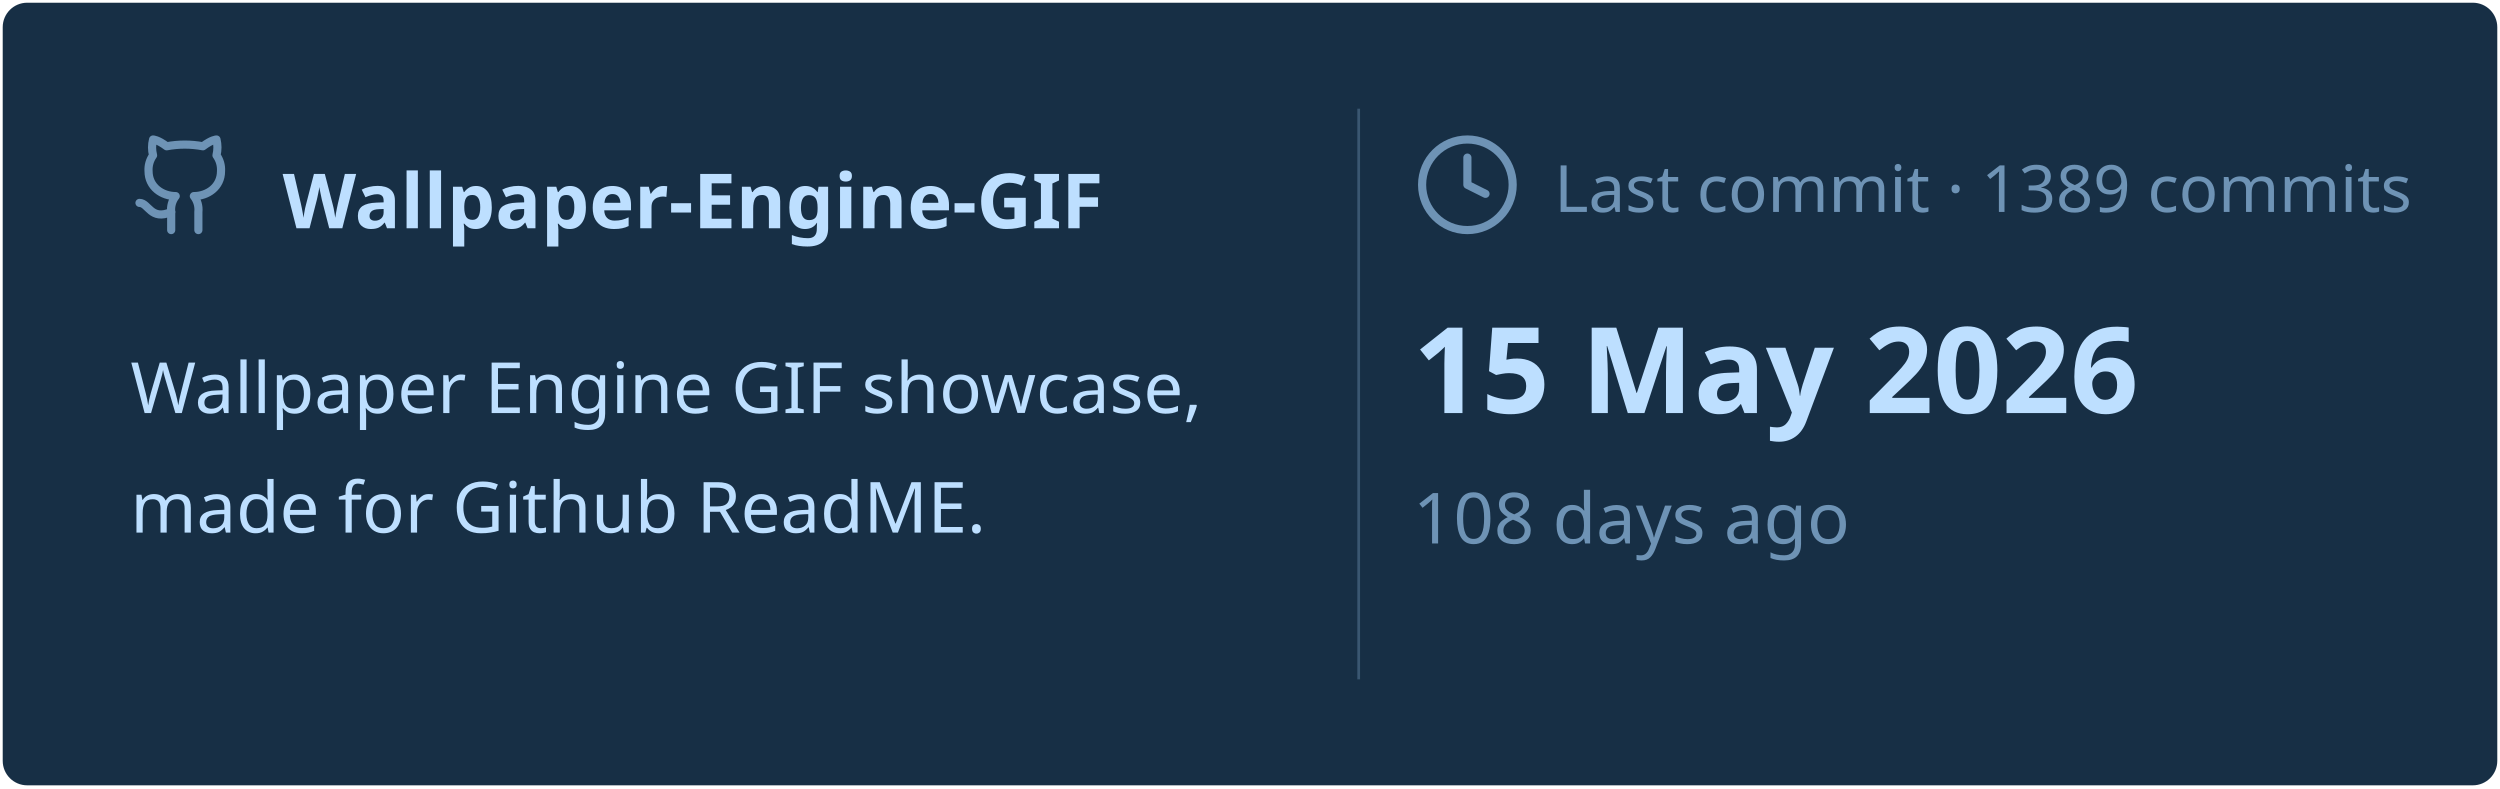
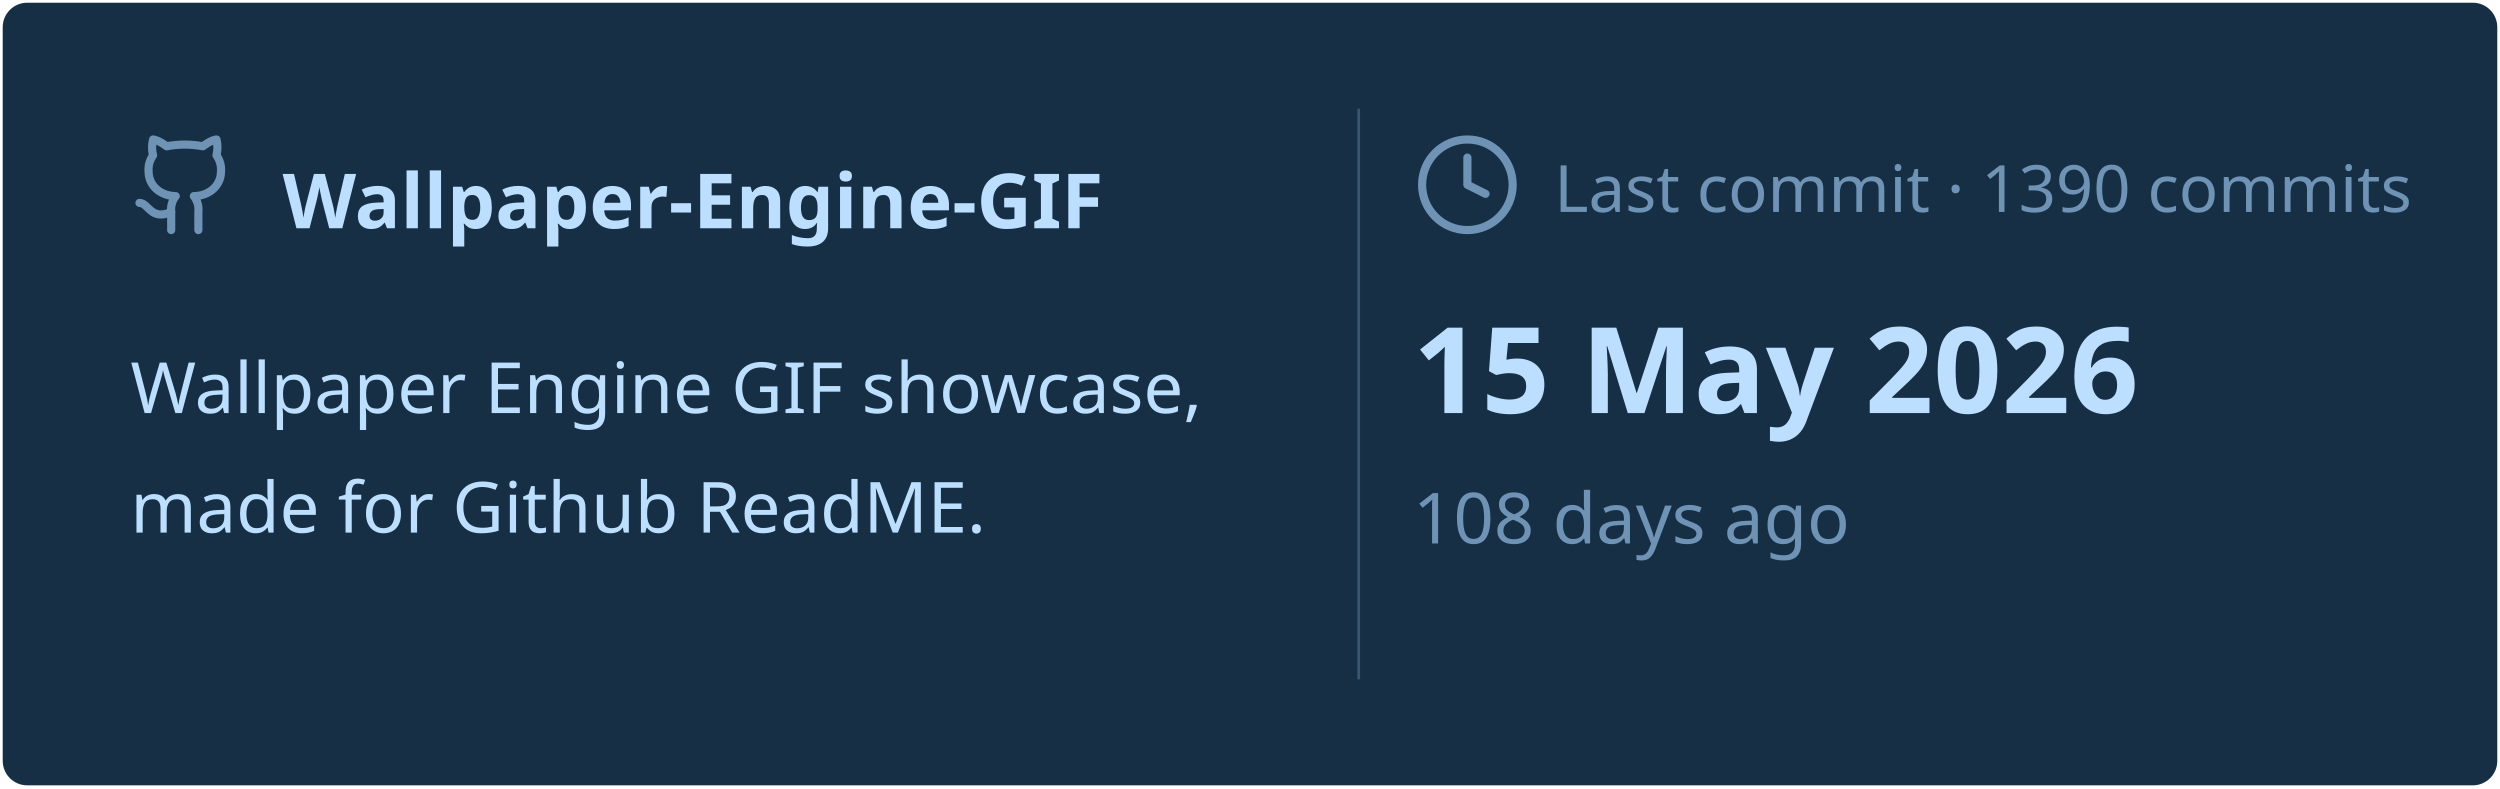
<svg xmlns="http://www.w3.org/2000/svg" viewBox="0 0 460 145" width="460px" height="145px">
  <rect stroke="#000000" stroke-opacity="0" fill="#172F45" rx="4.5" x="0.5" y="0.5" width="459" height="144" />
  <g transform="translate(24, 42)">
    <svg x="0" y="-18" width="20" height="20" viewBox="0 0 24 24" fill="none" stroke="#6E93B5" stroke-width="1.8" stroke-linecap="round" stroke-linejoin="round">
      <path d="M15 22v-4a4.8 4.8 0 0 0-1-3.5c3 0 6-2 6-5.5.08-1.25-.27-2.48-1-3.5.28-1.15.28-2.35 0-3.5 0 0-1 0-3 1.5-2.64-.5-5.36-.5-8 0C6 2 5 2 5 2c-.3 1.15-.3 2.35 0 3.5A5.403 5.403 0 0 0 4 9c0 3.5 3 5.5 6 5.5-.39.49-.68 1.05-.85 1.65-.17.6-.22 1.23-.15 1.85v4" />
      <path d="M9 18c-4.51 2-5-2-7-2" />
    </svg>
    <text x="28" y="0" font-family="&quot;Segoe UI&quot;, Ubuntu, sans-serif" font-size="14" font-weight="700" fill="#BDDFFF">Wallpaper-Engine-GIF</text>
  </g>
  <text x="24" y="76" font-family="&quot;Segoe UI&quot;, Ubuntu, sans-serif" font-size="13" font-weight="400" fill="#BDDFFF">Wallpaper Engine GIF showcase,</text>
  <text x="24" y="98" font-family="&quot;Segoe UI&quot;, Ubuntu, sans-serif" font-size="13" font-weight="400" fill="#BDDFFF">made for Github ReadME.</text>
  <line x1="250" y1="20" x2="250" y2="125" stroke="#6E93B5" stroke-width="0.5" stroke-opacity="0.4" />
  <svg x="260" y="24" width="20" height="20" viewBox="0 0 24 24" fill="none" stroke="#6E93B5" stroke-width="1.8" stroke-linecap="round" stroke-linejoin="round">
    <circle cx="12" cy="12" r="10" />
    <polyline points="12 6 12 12 16 14" />
  </svg>
-   <text x="286" y="39" font-family="&quot;Segoe UI&quot;, Ubuntu, sans-serif" font-size="12" font-weight="400" fill="#6E93B5">Last commit · 1389 commits</text>
+   <text x="286" y="39" font-family="&quot;Segoe UI&quot;, Ubuntu, sans-serif" font-size="12" font-weight="400" fill="#6E93B5">Last commit · 1390 commits</text>
  <text x="260" y="76" font-family="&quot;Segoe UI&quot;, Ubuntu, sans-serif" font-size="22" font-weight="700" fill="#BDDFFF">15 May 2026</text>
  <text x="260" y="100" font-family="&quot;Segoe UI&quot;, Ubuntu, sans-serif" font-size="13" font-weight="400" fill="#6E93B5">108 days ago</text>
</svg>
